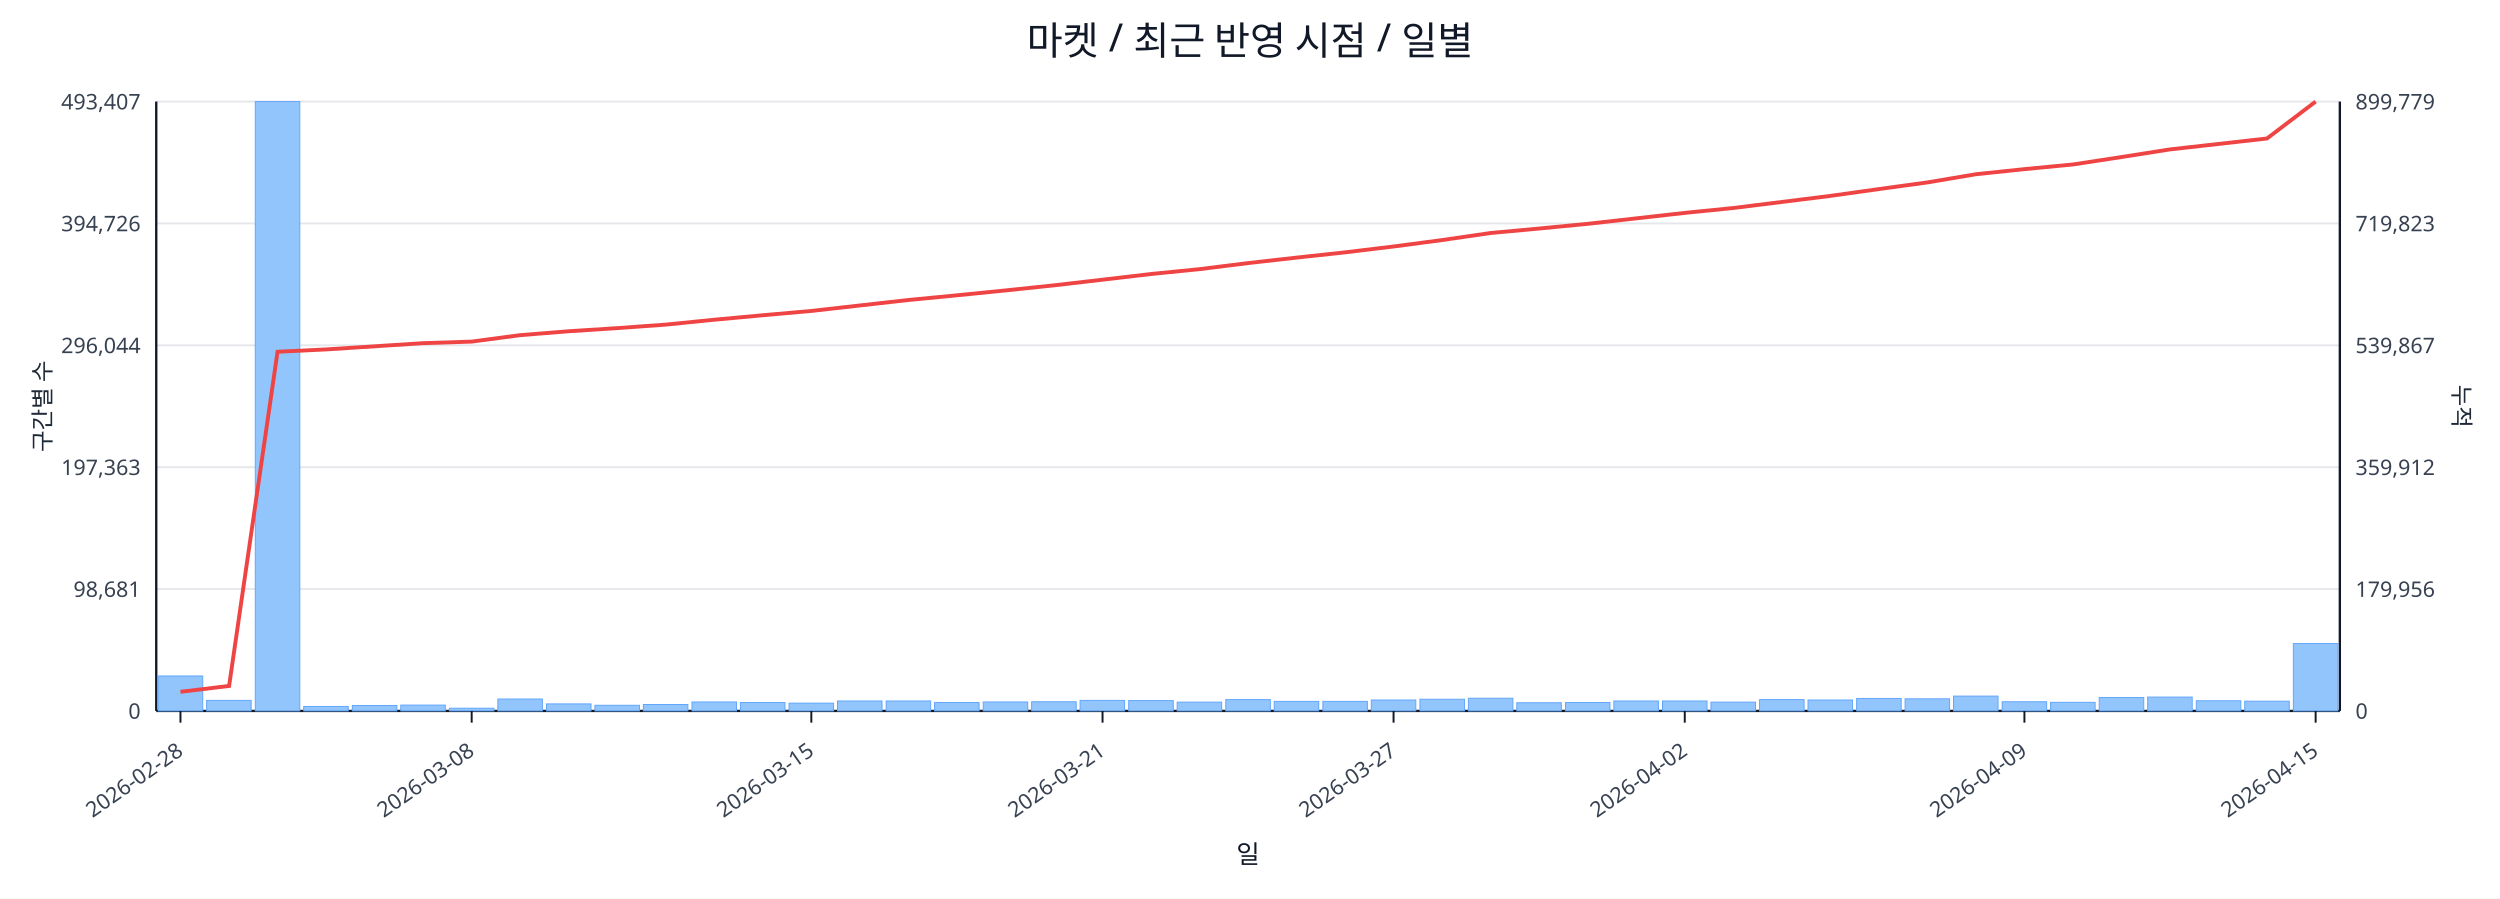
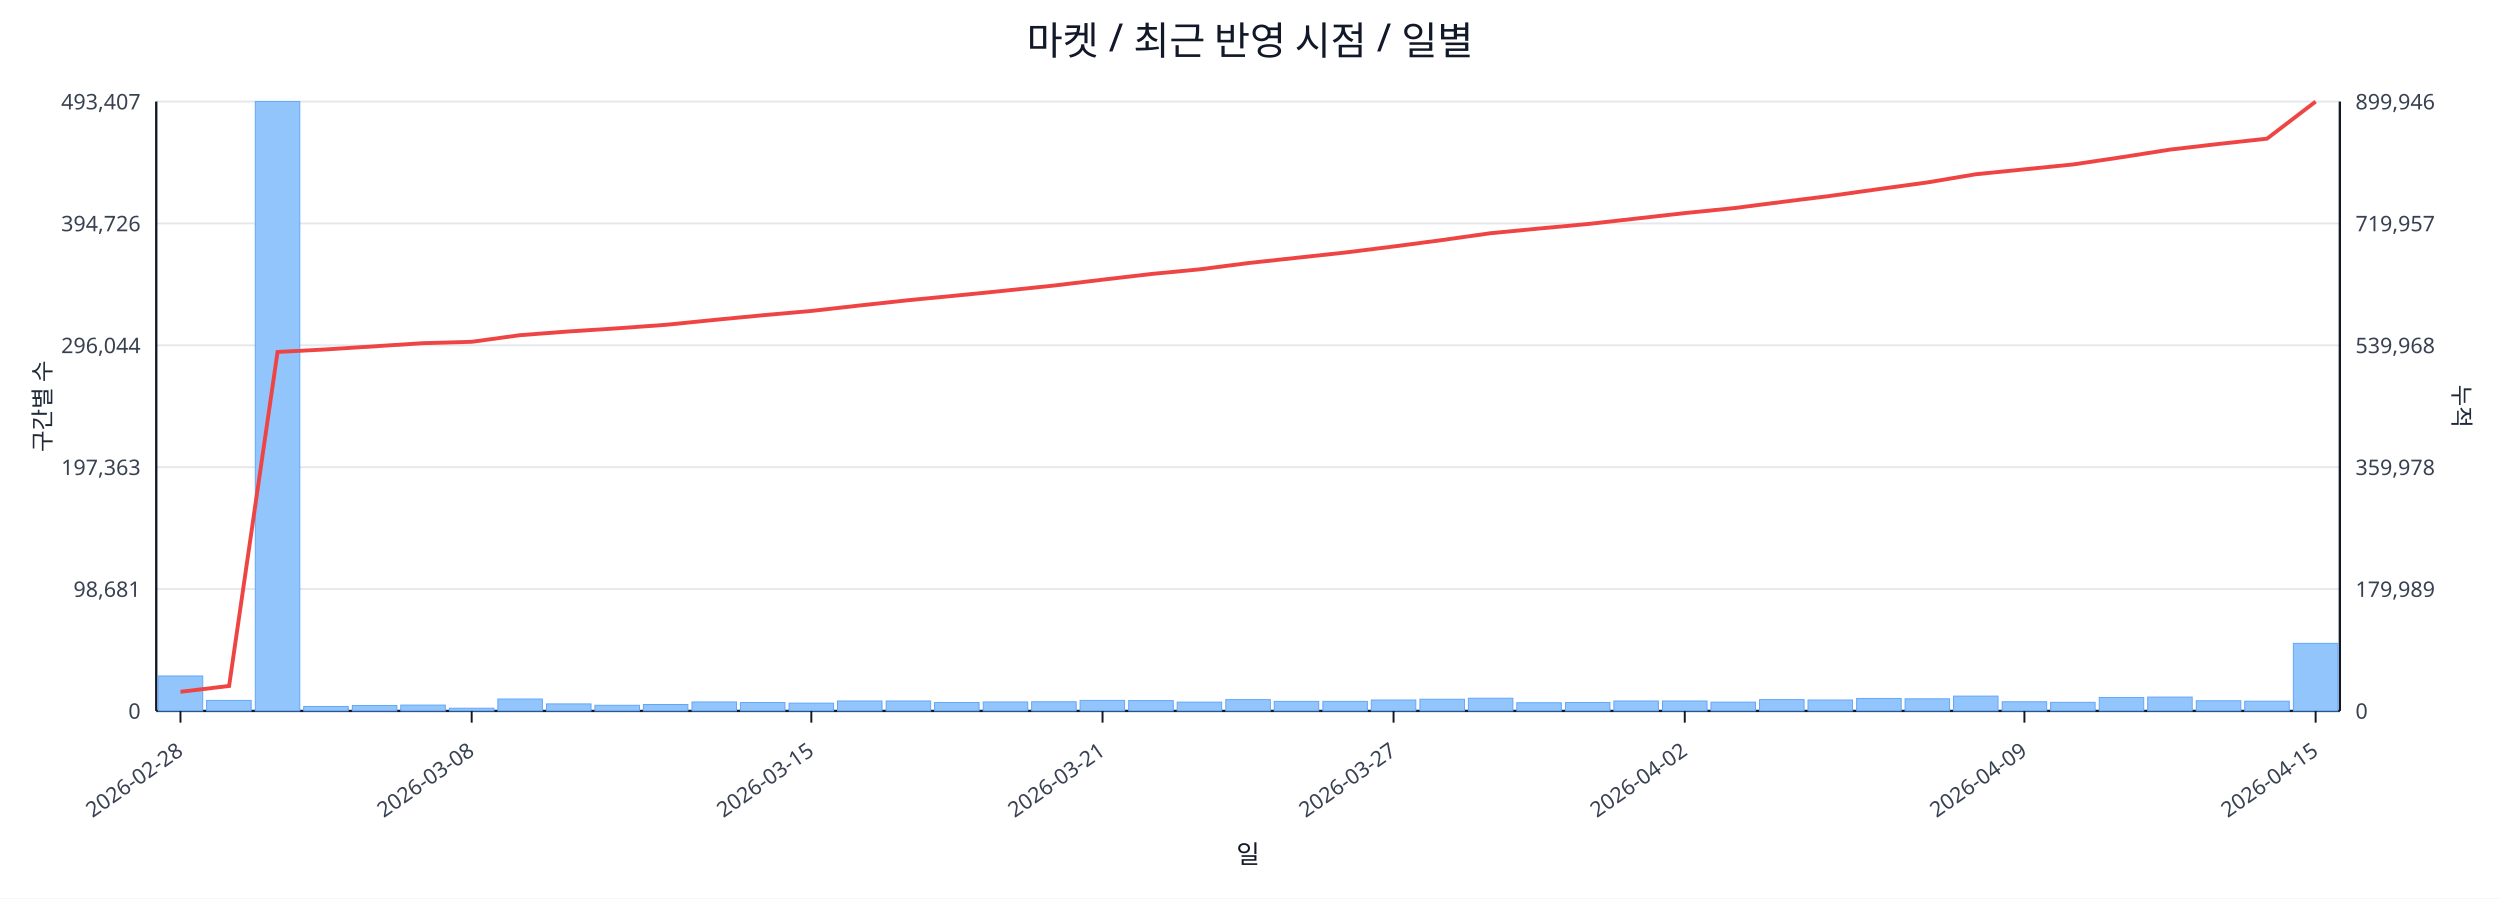
<svg xmlns="http://www.w3.org/2000/svg" width="1280" height="460" viewBox="0 0 1280 460">
  <rect x="0" y="0" width="100%" height="100%" fill="#ffffff" />
  <text x="640.0" y="28" font-size="20" text-anchor="middle" font-family="sans-serif" fill="#111827">마켓 / 최근 반영 시점 / 일별</text>
  <line x1="80.0" y1="52.0" x2="1198.0" y2="52.0" stroke="#e5e7eb" stroke-width="1" />
  <text x="72.0" y="56.0" font-size="11" text-anchor="end" font-family="sans-serif" fill="#374151">493,407</text>
-   <text x="1206.0" y="56.0" font-size="11" text-anchor="start" font-family="sans-serif" fill="#374151">899,779</text>
+   <text x="1206.0" y="56.0" font-size="11" text-anchor="start" font-family="sans-serif" fill="#374151">899,946</text>
  <line x1="80.0" y1="114.4" x2="1198.0" y2="114.4" stroke="#e5e7eb" stroke-width="1" />
  <text x="72.0" y="118.4" font-size="11" text-anchor="end" font-family="sans-serif" fill="#374151">394,726</text>
-   <text x="1206.0" y="118.4" font-size="11" text-anchor="start" font-family="sans-serif" fill="#374151">719,823</text>
+   <text x="1206.0" y="118.4" font-size="11" text-anchor="start" font-family="sans-serif" fill="#374151">719,957</text>
  <line x1="80.0" y1="176.8" x2="1198.0" y2="176.8" stroke="#e5e7eb" stroke-width="1" />
  <text x="72.0" y="180.8" font-size="11" text-anchor="end" font-family="sans-serif" fill="#374151">296,044</text>
-   <text x="1206.0" y="180.8" font-size="11" text-anchor="start" font-family="sans-serif" fill="#374151">539,867</text>
+   <text x="1206.0" y="180.8" font-size="11" text-anchor="start" font-family="sans-serif" fill="#374151">539,968</text>
  <line x1="80.0" y1="239.2" x2="1198.0" y2="239.2" stroke="#e5e7eb" stroke-width="1" />
  <text x="72.0" y="243.2" font-size="11" text-anchor="end" font-family="sans-serif" fill="#374151">197,363</text>
-   <text x="1206.0" y="243.2" font-size="11" text-anchor="start" font-family="sans-serif" fill="#374151">359,912</text>
+   <text x="1206.0" y="243.2" font-size="11" text-anchor="start" font-family="sans-serif" fill="#374151">359,978</text>
  <line x1="80.0" y1="301.6" x2="1198.0" y2="301.6" stroke="#e5e7eb" stroke-width="1" />
  <text x="72.0" y="305.6" font-size="11" text-anchor="end" font-family="sans-serif" fill="#374151">98,681</text>
-   <text x="1206.0" y="305.6" font-size="11" text-anchor="start" font-family="sans-serif" fill="#374151">179,956</text>
+   <text x="1206.0" y="305.6" font-size="11" text-anchor="start" font-family="sans-serif" fill="#374151">179,989</text>
  <line x1="80.0" y1="364.0" x2="1198.0" y2="364.0" stroke="#e5e7eb" stroke-width="1" />
  <text x="72.0" y="368.0" font-size="11" text-anchor="end" font-family="sans-serif" fill="#374151">0</text>
  <text x="1206.0" y="368.0" font-size="11" text-anchor="start" font-family="sans-serif" fill="#374151">0</text>
  <line x1="80.0" y1="364.0" x2="1198.0" y2="364.0" stroke="#111827" stroke-width="1.2" />
  <line x1="80.0" y1="52.0" x2="80.0" y2="364.0" stroke="#111827" stroke-width="1.2" />
  <line x1="1198.0" y1="52.0" x2="1198.0" y2="364.0" stroke="#111827" stroke-width="1.2" />
  <rect x="81.0" y="346.1" width="22.8" height="17.9" fill="#93c5fd" stroke="#60a5fa" stroke-width="0.5" />
  <rect x="105.8" y="358.6" width="22.8" height="5.4" fill="#93c5fd" stroke="#60a5fa" stroke-width="0.5" />
  <rect x="130.7" y="52.0" width="22.8" height="312.0" fill="#93c5fd" stroke="#60a5fa" stroke-width="0.5" />
  <rect x="155.5" y="361.7" width="22.8" height="2.3" fill="#93c5fd" stroke="#60a5fa" stroke-width="0.5" />
  <rect x="180.4" y="361.2" width="22.8" height="2.8" fill="#93c5fd" stroke="#60a5fa" stroke-width="0.5" />
  <rect x="205.2" y="361.0" width="22.8" height="3.0" fill="#93c5fd" stroke="#60a5fa" stroke-width="0.5" />
  <rect x="230.1" y="362.6" width="22.8" height="1.4" fill="#93c5fd" stroke="#60a5fa" stroke-width="0.5" />
  <rect x="254.9" y="357.9" width="22.8" height="6.1" fill="#93c5fd" stroke="#60a5fa" stroke-width="0.5" />
  <rect x="279.8" y="360.4" width="22.8" height="3.6" fill="#93c5fd" stroke="#60a5fa" stroke-width="0.5" />
  <rect x="304.6" y="361.1" width="22.8" height="2.9" fill="#93c5fd" stroke="#60a5fa" stroke-width="0.5" />
  <rect x="329.4" y="360.7" width="22.8" height="3.3" fill="#93c5fd" stroke="#60a5fa" stroke-width="0.5" />
  <rect x="354.3" y="359.4" width="22.8" height="4.6" fill="#93c5fd" stroke="#60a5fa" stroke-width="0.5" />
  <rect x="379.1" y="359.7" width="22.8" height="4.3" fill="#93c5fd" stroke="#60a5fa" stroke-width="0.5" />
  <rect x="404.0" y="360.0" width="22.8" height="4.0" fill="#93c5fd" stroke="#60a5fa" stroke-width="0.5" />
  <rect x="428.8" y="358.9" width="22.8" height="5.1" fill="#93c5fd" stroke="#60a5fa" stroke-width="0.5" />
  <rect x="453.7" y="358.9" width="22.8" height="5.1" fill="#93c5fd" stroke="#60a5fa" stroke-width="0.5" />
  <rect x="478.5" y="359.7" width="22.8" height="4.3" fill="#93c5fd" stroke="#60a5fa" stroke-width="0.5" />
  <rect x="503.4" y="359.4" width="22.8" height="4.6" fill="#93c5fd" stroke="#60a5fa" stroke-width="0.5" />
  <rect x="528.2" y="359.3" width="22.8" height="4.7" fill="#93c5fd" stroke="#60a5fa" stroke-width="0.5" />
  <rect x="553.0" y="358.6" width="22.8" height="5.4" fill="#93c5fd" stroke="#60a5fa" stroke-width="0.5" />
  <rect x="577.9" y="358.7" width="22.8" height="5.3" fill="#93c5fd" stroke="#60a5fa" stroke-width="0.5" />
  <rect x="602.7" y="359.5" width="22.8" height="4.5" fill="#93c5fd" stroke="#60a5fa" stroke-width="0.5" />
  <rect x="627.6" y="358.2" width="22.8" height="5.8" fill="#93c5fd" stroke="#60a5fa" stroke-width="0.5" />
  <rect x="652.4" y="359.1" width="22.8" height="4.9" fill="#93c5fd" stroke="#60a5fa" stroke-width="0.5" />
  <rect x="677.3" y="359.1" width="22.8" height="4.9" fill="#93c5fd" stroke="#60a5fa" stroke-width="0.5" />
  <rect x="702.1" y="358.4" width="22.8" height="5.6" fill="#93c5fd" stroke="#60a5fa" stroke-width="0.5" />
  <rect x="727.0" y="358.0" width="22.8" height="6.0" fill="#93c5fd" stroke="#60a5fa" stroke-width="0.5" />
  <rect x="751.8" y="357.5" width="22.8" height="6.5" fill="#93c5fd" stroke="#60a5fa" stroke-width="0.5" />
  <rect x="776.6" y="359.8" width="22.8" height="4.2" fill="#93c5fd" stroke="#60a5fa" stroke-width="0.5" />
  <rect x="801.5" y="359.7" width="22.8" height="4.3" fill="#93c5fd" stroke="#60a5fa" stroke-width="0.5" />
  <rect x="826.3" y="358.9" width="22.8" height="5.1" fill="#93c5fd" stroke="#60a5fa" stroke-width="0.5" />
  <rect x="851.2" y="358.9" width="22.8" height="5.1" fill="#93c5fd" stroke="#60a5fa" stroke-width="0.5" />
  <rect x="876.0" y="359.5" width="22.8" height="4.5" fill="#93c5fd" stroke="#60a5fa" stroke-width="0.5" />
  <rect x="900.9" y="358.2" width="22.8" height="5.8" fill="#93c5fd" stroke="#60a5fa" stroke-width="0.5" />
  <rect x="925.7" y="358.4" width="22.8" height="5.6" fill="#93c5fd" stroke="#60a5fa" stroke-width="0.5" />
  <rect x="950.6" y="357.6" width="22.8" height="6.4" fill="#93c5fd" stroke="#60a5fa" stroke-width="0.5" />
  <rect x="975.4" y="357.8" width="22.8" height="6.2" fill="#93c5fd" stroke="#60a5fa" stroke-width="0.5" />
  <rect x="1000.2" y="356.4" width="22.8" height="7.6" fill="#93c5fd" stroke="#60a5fa" stroke-width="0.5" />
  <rect x="1025.1" y="359.3" width="22.8" height="4.7" fill="#93c5fd" stroke="#60a5fa" stroke-width="0.5" />
  <rect x="1049.9" y="359.6" width="22.8" height="4.4" fill="#93c5fd" stroke="#60a5fa" stroke-width="0.5" />
  <rect x="1074.8" y="357.1" width="22.8" height="6.9" fill="#93c5fd" stroke="#60a5fa" stroke-width="0.5" />
  <rect x="1099.6" y="356.9" width="22.8" height="7.1" fill="#93c5fd" stroke="#60a5fa" stroke-width="0.5" />
  <rect x="1124.5" y="358.8" width="22.8" height="5.2" fill="#93c5fd" stroke="#60a5fa" stroke-width="0.5" />
  <rect x="1149.3" y="359.0" width="22.8" height="5.0" fill="#93c5fd" stroke="#60a5fa" stroke-width="0.5" />
-   <rect x="1174.2" y="329.5" width="22.8" height="34.5" fill="#93c5fd" stroke="#60a5fa" stroke-width="0.5" />
-   <polyline fill="none" stroke="#ef4444" stroke-width="2" points="92.4,354.2 117.3,351.2 142.1,180.1 167.0,178.9 191.8,177.3 216.6,175.7 241.5,174.9 266.3,171.6 291.2,169.6 316.0,168.0 340.9,166.2 365.7,163.7 390.6,161.4 415.4,159.2 440.2,156.4 465.1,153.6 489.9,151.2 514.8,148.7 539.6,146.1 564.5,143.2 589.3,140.3 614.2,137.8 639.0,134.7 663.8,131.9 688.7,129.2 713.5,126.2 738.4,122.9 763.2,119.3 788.1,117.0 812.9,114.6 837.8,111.8 862.6,109.0 887.4,106.5 912.3,103.4 937.1,100.3 962.0,96.8 986.8,93.4 1011.7,89.2 1036.5,86.6 1061.4,84.2 1086.2,80.4 1111.0,76.5 1135.9,73.7 1160.7,70.9 1185.6,52.0" />
+   <rect x="1174.2" y="329.4" width="22.8" height="34.6" fill="#93c5fd" stroke="#60a5fa" stroke-width="0.5" />
+   <polyline fill="none" stroke="#ef4444" stroke-width="2" points="92.4,354.2 117.3,351.2 142.1,180.2 167.0,178.9 191.8,177.3 216.6,175.7 241.5,175.0 266.3,171.6 291.2,169.7 316.0,168.1 340.9,166.3 365.7,163.8 390.6,161.4 415.4,159.2 440.2,156.4 465.1,153.7 489.9,151.3 514.8,148.8 539.6,146.2 564.5,143.2 589.3,140.3 614.2,137.9 639.0,134.7 663.8,132.0 688.7,129.3 713.5,126.2 738.4,122.9 763.2,119.4 788.1,117.0 812.9,114.7 837.8,111.9 862.6,109.1 887.4,106.6 912.3,103.4 937.1,100.3 962.0,96.8 986.8,93.4 1011.7,89.2 1036.5,86.7 1061.4,84.2 1086.2,80.5 1111.0,76.6 1135.9,73.7 1160.7,71.0 1185.6,52.0" />
  <line x1="92.4" y1="364.0" x2="92.4" y2="370.0" stroke="#111827" stroke-width="1" />
  <text x="94.4" y="386.0" font-size="11" text-anchor="end" transform="rotate(-35 94.4 386.0)" font-family="sans-serif" fill="#374151">2026-02-28</text>
  <line x1="241.5" y1="364.0" x2="241.5" y2="370.0" stroke="#111827" stroke-width="1" />
  <text x="243.5" y="386.0" font-size="11" text-anchor="end" transform="rotate(-35 243.5 386.0)" font-family="sans-serif" fill="#374151">2026-03-08</text>
  <line x1="415.4" y1="364.0" x2="415.4" y2="370.0" stroke="#111827" stroke-width="1" />
  <text x="417.4" y="386.0" font-size="11" text-anchor="end" transform="rotate(-35 417.4 386.0)" font-family="sans-serif" fill="#374151">2026-03-15</text>
  <line x1="564.5" y1="364.0" x2="564.5" y2="370.0" stroke="#111827" stroke-width="1" />
  <text x="566.5" y="386.0" font-size="11" text-anchor="end" transform="rotate(-35 566.5 386.0)" font-family="sans-serif" fill="#374151">2026-03-21</text>
  <line x1="713.5" y1="364.0" x2="713.5" y2="370.0" stroke="#111827" stroke-width="1" />
  <text x="715.5" y="386.0" font-size="11" text-anchor="end" transform="rotate(-35 715.5 386.0)" font-family="sans-serif" fill="#374151">2026-03-27</text>
  <line x1="862.6" y1="364.0" x2="862.6" y2="370.0" stroke="#111827" stroke-width="1" />
  <text x="864.6" y="386.0" font-size="11" text-anchor="end" transform="rotate(-35 864.6 386.0)" font-family="sans-serif" fill="#374151">2026-04-02</text>
  <line x1="1036.5" y1="364.0" x2="1036.5" y2="370.0" stroke="#111827" stroke-width="1" />
  <text x="1038.5" y="386.0" font-size="11" text-anchor="end" transform="rotate(-35 1038.5 386.0)" font-family="sans-serif" fill="#374151">2026-04-09</text>
  <line x1="1185.6" y1="364.0" x2="1185.6" y2="370.0" stroke="#111827" stroke-width="1" />
  <text x="1187.6" y="386.0" font-size="11" text-anchor="end" transform="rotate(-35 1187.6 386.0)" font-family="sans-serif" fill="#374151">2026-04-15</text>
  <text x="26" y="208.0" font-size="12" transform="rotate(-90 26 208.0)" text-anchor="middle" font-family="sans-serif" fill="#1f2937">구간별 수</text>
  <text x="1256.0" y="208.0" font-size="12" transform="rotate(90 1256.0 208.0)" text-anchor="middle" font-family="sans-serif" fill="#1f2937">누적</text>
  <text x="639.0" y="442.0" font-size="13" text-anchor="middle" font-family="sans-serif" fill="#111827">일</text>
</svg>
